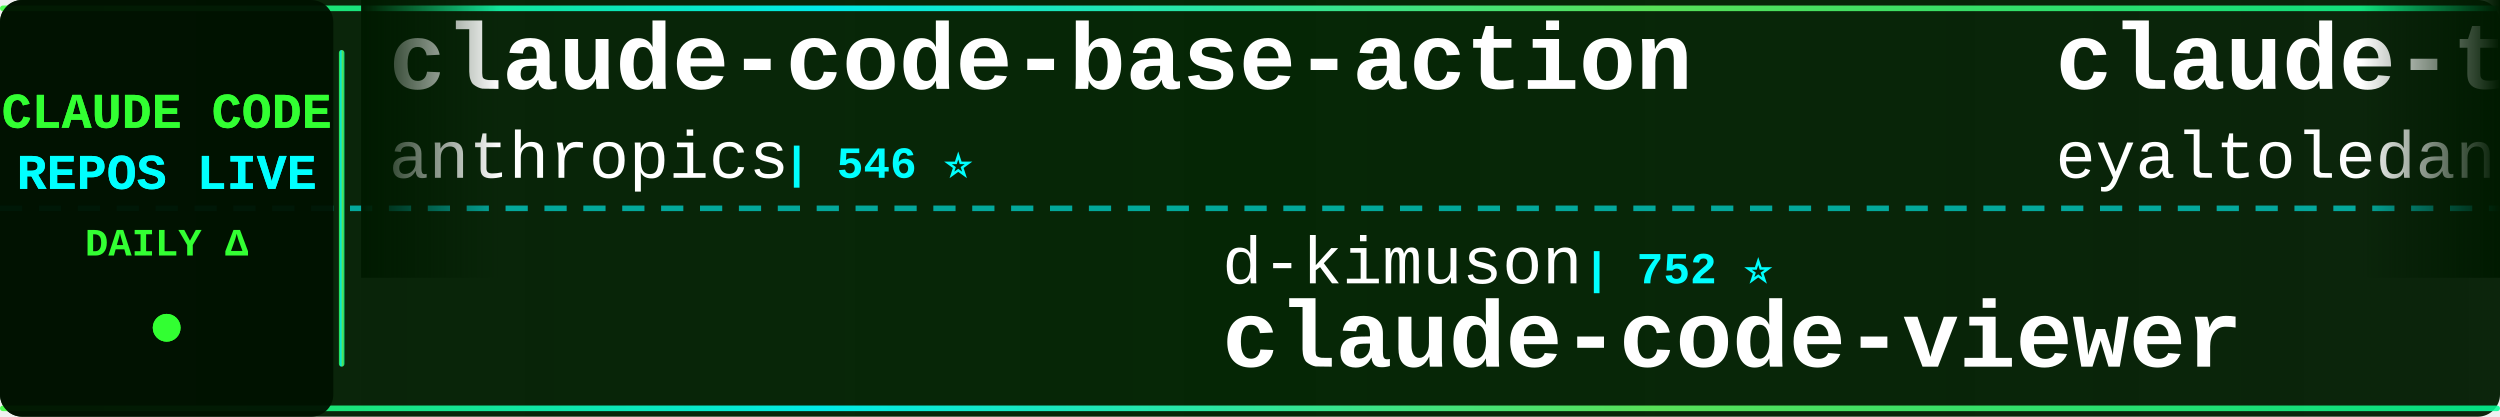
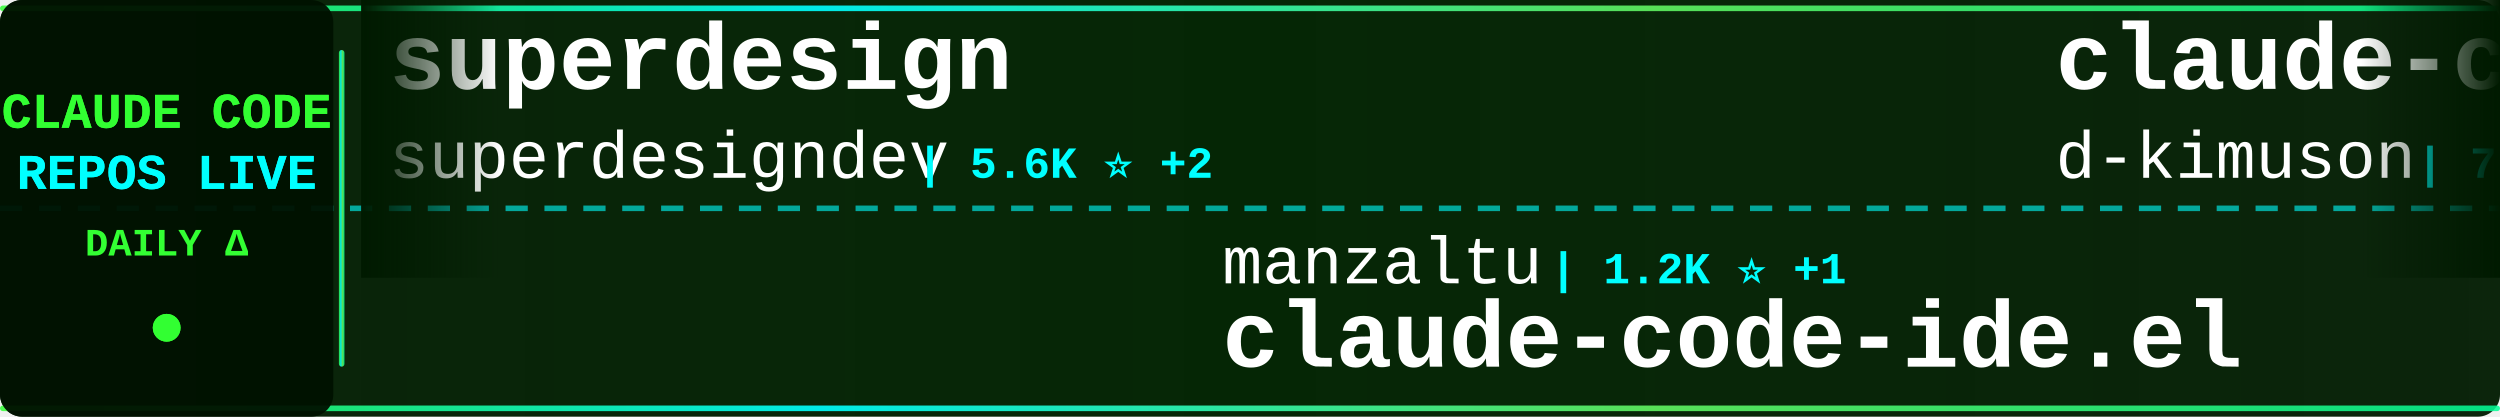
<svg xmlns="http://www.w3.org/2000/svg" width="900" height="150">
  <defs>
    <linearGradient id="tickerBg" x1="0%" y1="0%" x2="100%" y2="0%">
      <stop offset="0%" style="stop-color:#001a00;stop-opacity:0.95" />
      <stop offset="50%" style="stop-color:#002200;stop-opacity:0.98" />
      <stop offset="100%" style="stop-color:#001a00;stop-opacity:0.95" />
    </linearGradient>
    <linearGradient id="borderGrad" x1="0%" y1="0%" x2="100%" y2="0%">
      <stop offset="0%" style="stop-color:#33ff33;stop-opacity:0.85">
        <animate attributeName="stop-opacity" values="0.85;1;0.85" dur="2s" repeatCount="indefinite" />
      </stop>
      <stop offset="33%" style="stop-color:#00ffff;stop-opacity:0.9">
        <animate attributeName="stop-opacity" values="0.9;1;0.9" dur="2.2s" repeatCount="indefinite" />
      </stop>
      <stop offset="66%" style="stop-color:#66ff66;stop-opacity:0.85">
        <animate attributeName="stop-opacity" values="0.85;1;0.85" dur="1.8s" repeatCount="indefinite" />
      </stop>
      <stop offset="100%" style="stop-color:#00ff99;stop-opacity:0.85">
        <animate attributeName="stop-opacity" values="0.85;1;0.85" dur="2s" repeatCount="indefinite" />
      </stop>
    </linearGradient>
    <filter id="textGlow">
      <feGaussianBlur stdDeviation="0.1" result="coloredBlur" />
      <feMerge>
        <feMergeNode in="coloredBlur" />
        <feMergeNode in="SourceGraphic" />
      </feMerge>
    </filter>
    <filter id="metricGlow">
      <feGaussianBlur stdDeviation="0.2" result="coloredBlur" />
      <feMerge>
        <feMergeNode in="coloredBlur" />
        <feMergeNode in="SourceGraphic" />
      </feMerge>
    </filter>
    <linearGradient id="leftFade" x1="0%" y1="0%" x2="100%" y2="0%">
      <stop offset="0%" style="stop-color:#001a00;stop-opacity:1" />
      <stop offset="100%" style="stop-color:#001a00;stop-opacity:0" />
    </linearGradient>
    <linearGradient id="rightFade" x1="0%" y1="0%" x2="100%" y2="0%">
      <stop offset="0%" style="stop-color:#001a00;stop-opacity:0" />
      <stop offset="100%" style="stop-color:#001a00;stop-opacity:1" />
    </linearGradient>
  </defs>
  <rect width="900" height="150" fill="url(#tickerBg)" rx="8" />
  <rect x="0" y="2" width="900" height="2" fill="url(#borderGrad)" rx="1" />
  <rect x="0" y="146" width="900" height="2" fill="url(#borderGrad)" rx="1" />
  <line x1="0" y1="75" x2="900" y2="75" stroke="#00ffff" stroke-width="2" stroke-dasharray="8 6" opacity="0.6" />
  <rect x="0" y="0" width="120" height="150" fill="#001100" opacity="0.95" rx="8" />
  <text x="60" y="46" font-family="'Courier New', monospace" font-size="18" font-weight="bold" fill="#33ff33" text-anchor="middle" filter="url(#textGlow)">
    CLAUDE CODE
  </text>
  <text x="60" y="68" font-family="'Courier New', monospace" font-size="18" font-weight="bold" fill="#00ffff" text-anchor="middle" filter="url(#textGlow)">
    REPOS LIVE
  </text>
  <text x="60" y="92" font-family="'Courier New', monospace" font-size="14" font-weight="bold" fill="#33ff33" text-anchor="middle">
    DAILY Δ
  </text>
  <circle cx="60" cy="118" r="5" fill="#33ff33" filter="url(#metricGlow)">
    <animate attributeName="r" values="4;6;4" dur="1.5s" repeatCount="indefinite" />
    <animate attributeName="opacity" values="0.6;1;0.6" dur="1.5s" repeatCount="indefinite" />
  </circle>
  <rect x="122" y="18" width="2" height="114" fill="url(#borderGrad)" rx="1" />
  <clipPath id="tickerClip">
    <rect x="130" y="0" width="770" height="150" />
  </clipPath>
  <g clip-path="url(#tickerClip)">
    <g id="tickerItems">
      <animateTransform attributeName="transform" attributeType="XML" type="translate" from="0 0" to="-3000 0" dur="54s" repeatCount="indefinite" />
      <g transform="translate(0, 0)">
-         <text x="140" y="32" font-family="'Courier New', monospace" font-size="34" font-weight="bold" fill="#ffffff">claude-code-base-action</text>
-         <text x="140" y="64" font-family="'Courier New', monospace" font-size="24" font-weight="normal" fill="#ffffff" opacity="1.0">anthropics</text>
-         <text x="282" y="64" font-family="'Courier New', monospace" font-size="16" font-weight="bold" fill="#00ffff"> | 546 ⭐</text>
+         <text x="140" y="32" font-family="'Courier New', monospace" font-size="34" font-weight="bold" fill="#ffffff">superdesign</text>
+         <text x="140" y="64" font-family="'Courier New', monospace" font-size="24" font-weight="normal" fill="#ffffff" opacity="1.0">superdesigndev</text>
+         <text x="330" y="64" font-family="'Courier New', monospace" font-size="16" font-weight="bold" fill="#00ffff"> | 5.6K ⭐ +2</text>
      </g>
      <g transform="translate(300, 0)">
-         <text x="140" y="102" font-family="'Courier New', monospace" font-size="24" font-weight="normal" fill="#ffffff" opacity="1.0">d-kimuson</text>
-         <text x="270" y="102" font-family="'Courier New', monospace" font-size="16" font-weight="bold" fill="#00ffff"> | 752 ⭐</text>
-         <text x="140" y="132" font-family="'Courier New', monospace" font-size="34" font-weight="bold" fill="#ffffff">claude-code-viewer</text>
+         <text x="140" y="102" font-family="'Courier New', monospace" font-size="24" font-weight="normal" fill="#ffffff" opacity="1.0">manzaltu</text>
+         <text x="258" y="102" font-family="'Courier New', monospace" font-size="16" font-weight="bold" fill="#00ffff"> | 1.2K ⭐ +1</text>
+         <text x="140" y="132" font-family="'Courier New', monospace" font-size="34" font-weight="bold" fill="#ffffff">claude-code-ide.el</text>
      </g>
      <g transform="translate(600, 0)">
-         <text x="140" y="32" font-family="'Courier New', monospace" font-size="34" font-weight="bold" fill="#ffffff">claude-task-master</text>
-         <text x="140" y="64" font-family="'Courier New', monospace" font-size="24" font-weight="normal" fill="#ffffff" opacity="1.0">eyaltoledano</text>
-         <text x="306" y="64" font-family="'Courier New', monospace" font-size="16" font-weight="bold" fill="#00ffff"> | 24.6K ⭐ +1</text>
+         <text x="140" y="32" font-family="'Courier New', monospace" font-size="34" font-weight="bold" fill="#ffffff">claude-code-viewer</text>
+         <text x="140" y="64" font-family="'Courier New', monospace" font-size="24" font-weight="normal" fill="#ffffff" opacity="1.0">d-kimuson</text>
+         <text x="270" y="64" font-family="'Courier New', monospace" font-size="16" font-weight="bold" fill="#00ffff"> | 753 ⭐ +1</text>
      </g>
      <g transform="translate(900, 0)">
-         <text x="140" y="102" font-family="'Courier New', monospace" font-size="24" font-weight="normal" fill="#ffffff" opacity="1.0">greggh</text>
-         <text x="234" y="102" font-family="'Courier New', monospace" font-size="16" font-weight="bold" fill="#00ffff"> | 1.7K ⭐ +1</text>
-         <text x="140" y="132" font-family="'Courier New', monospace" font-size="34" font-weight="bold" fill="#ffffff">claude-code.nvim</text>
+         <text x="140" y="102" font-family="'Courier New', monospace" font-size="24" font-weight="normal" fill="#ffffff" opacity="1.0">fuergaosi233</text>
+         <text x="306" y="102" font-family="'Courier New', monospace" font-size="16" font-weight="bold" fill="#00ffff"> | 1.8K ⭐</text>
+         <text x="140" y="132" font-family="'Courier New', monospace" font-size="34" font-weight="bold" fill="#ffffff">claude-code-proxy</text>
      </g>
      <g transform="translate(1200, 0)">
        <text x="140" y="32" font-family="'Courier New', monospace" font-size="34" font-weight="bold" fill="#ffffff">learn-claude-code</text>
        <text x="140" y="64" font-family="'Courier New', monospace" font-size="24" font-weight="normal" fill="#ffffff" opacity="1.0">shareAI-lab</text>
-         <text x="294" y="64" font-family="'Courier New', monospace" font-size="16" font-weight="bold" fill="#00ffff"> | 13.1K ⭐ +10</text>
+         <text x="294" y="64" font-family="'Courier New', monospace" font-size="16" font-weight="bold" fill="#00ffff"> | 13.1K ⭐ +4</text>
      </g>
      <g transform="translate(1500, 0)">
-         <text x="140" y="102" font-family="'Courier New', monospace" font-size="24" font-weight="normal" fill="#ffffff" opacity="1.0">MadAppGang</text>
-         <text x="282" y="102" font-family="'Courier New', monospace" font-size="16" font-weight="bold" fill="#00ffff"> | 196 ⭐</text>
-         <text x="140" y="132" font-family="'Courier New', monospace" font-size="34" font-weight="bold" fill="#ffffff">claude-code</text>
+         <text x="140" y="102" font-family="'Courier New', monospace" font-size="24" font-weight="normal" fill="#ffffff" opacity="1.0">ericbuess</text>
+         <text x="270" y="102" font-family="'Courier New', monospace" font-size="16" font-weight="bold" fill="#00ffff"> | 524 ⭐</text>
+         <text x="140" y="132" font-family="'Courier New', monospace" font-size="34" font-weight="bold" fill="#ffffff">claude-code-docs</text>
      </g>
      <g transform="translate(1800, 0)">
-         <text x="140" y="32" font-family="'Courier New', monospace" font-size="34" font-weight="bold" fill="#ffffff">claude-code-configs</text>
-         <text x="140" y="64" font-family="'Courier New', monospace" font-size="24" font-weight="normal" fill="#ffffff" opacity="1.0">Matt-Dionis</text>
-         <text x="294" y="64" font-family="'Courier New', monospace" font-size="16" font-weight="bold" fill="#00ffff"> | 582 ⭐</text>
+         <text x="140" y="32" font-family="'Courier New', monospace" font-size="34" font-weight="bold" fill="#ffffff">claude-code</text>
+         <text x="140" y="64" font-family="'Courier New', monospace" font-size="24" font-weight="normal" fill="#ffffff" opacity="1.0">anthropics</text>
+         <text x="282" y="64" font-family="'Courier New', monospace" font-size="16" font-weight="bold" fill="#00ffff"> | 51.1K ⭐ +74</text>
      </g>
      <g transform="translate(2100, 0)">
-         <text x="140" y="102" font-family="'Courier New', monospace" font-size="24" font-weight="normal" fill="#ffffff" opacity="1.0">Cranot</text>
-         <text x="234" y="102" font-family="'Courier New', monospace" font-size="16" font-weight="bold" fill="#00ffff"> | 2.2K ⭐</text>
-         <text x="140" y="132" font-family="'Courier New', monospace" font-size="34" font-weight="bold" fill="#ffffff">claude-code-guide</text>
+         <text x="140" y="102" font-family="'Courier New', monospace" font-size="24" font-weight="normal" fill="#ffffff" opacity="1.0">VoltAgent</text>
+         <text x="270" y="102" font-family="'Courier New', monospace" font-size="16" font-weight="bold" fill="#00ffff"> | 7.0K ⭐ +16</text>
+         <text x="140" y="132" font-family="'Courier New', monospace" font-size="34" font-weight="bold" fill="#ffffff">awesome-claude-code-suba...</text>
      </g>
      <g transform="translate(2400, 0)">
-         <text x="140" y="32" font-family="'Courier New', monospace" font-size="34" font-weight="bold" fill="#ffffff">claude-code-reverse</text>
-         <text x="140" y="64" font-family="'Courier New', monospace" font-size="24" font-weight="normal" fill="#ffffff" opacity="1.0">Yuyz0112</text>
-         <text x="258" y="64" font-family="'Courier New', monospace" font-size="16" font-weight="bold" fill="#00ffff"> | 1.9K ⭐ +2</text>
+         <text x="140" y="32" font-family="'Courier New', monospace" font-size="34" font-weight="bold" fill="#ffffff">cc</text>
+         <text x="140" y="64" font-family="'Courier New', monospace" font-size="24" font-weight="normal" fill="#ffffff" opacity="1.0">kn1026</text>
+         <text x="234" y="64" font-family="'Courier New', monospace" font-size="16" font-weight="bold" fill="#00ffff"> | 697 ⭐</text>
      </g>
      <g transform="translate(2700, 0)">
-         <text x="140" y="102" font-family="'Courier New', monospace" font-size="24" font-weight="normal" fill="#ffffff" opacity="1.0">IncomeStreamSurfer</text>
-         <text x="378" y="102" font-family="'Courier New', monospace" font-size="16" font-weight="bold" fill="#00ffff"> | 306 ⭐</text>
-         <text x="140" y="132" font-family="'Courier New', monospace" font-size="34" font-weight="bold" fill="#ffffff">claude-code-agents-wizar...</text>
+         <text x="140" y="102" font-family="'Courier New', monospace" font-size="24" font-weight="normal" fill="#ffffff" opacity="1.0">breaking-brake</text>
+         <text x="330" y="102" font-family="'Courier New', monospace" font-size="16" font-weight="bold" fill="#00ffff"> | 2.1K ⭐ +9</text>
+         <text x="140" y="132" font-family="'Courier New', monospace" font-size="34" font-weight="bold" fill="#ffffff">cc-wf-studio</text>
      </g>
      <g transform="translate(3000, 0)">
-         <text x="140" y="32" font-family="'Courier New', monospace" font-size="34" font-weight="bold" fill="#ffffff">claude-code-base-action</text>
-         <text x="140" y="64" font-family="'Courier New', monospace" font-size="24" font-weight="normal" fill="#ffffff" opacity="1.0">anthropics</text>
-         <text x="282" y="64" font-family="'Courier New', monospace" font-size="16" font-weight="bold" fill="#00ffff"> | 546 ⭐</text>
+         <text x="140" y="32" font-family="'Courier New', monospace" font-size="34" font-weight="bold" fill="#ffffff">superdesign</text>
+         <text x="140" y="64" font-family="'Courier New', monospace" font-size="24" font-weight="normal" fill="#ffffff" opacity="1.0">superdesigndev</text>
+         <text x="330" y="64" font-family="'Courier New', monospace" font-size="16" font-weight="bold" fill="#00ffff"> | 5.6K ⭐ +2</text>
      </g>
      <g transform="translate(3300, 0)">
-         <text x="140" y="102" font-family="'Courier New', monospace" font-size="24" font-weight="normal" fill="#ffffff" opacity="1.0">d-kimuson</text>
-         <text x="270" y="102" font-family="'Courier New', monospace" font-size="16" font-weight="bold" fill="#00ffff"> | 752 ⭐</text>
-         <text x="140" y="132" font-family="'Courier New', monospace" font-size="34" font-weight="bold" fill="#ffffff">claude-code-viewer</text>
+         <text x="140" y="102" font-family="'Courier New', monospace" font-size="24" font-weight="normal" fill="#ffffff" opacity="1.0">manzaltu</text>
+         <text x="258" y="102" font-family="'Courier New', monospace" font-size="16" font-weight="bold" fill="#00ffff"> | 1.2K ⭐ +1</text>
+         <text x="140" y="132" font-family="'Courier New', monospace" font-size="34" font-weight="bold" fill="#ffffff">claude-code-ide.el</text>
      </g>
      <g transform="translate(3600, 0)">
-         <text x="140" y="32" font-family="'Courier New', monospace" font-size="34" font-weight="bold" fill="#ffffff">claude-task-master</text>
-         <text x="140" y="64" font-family="'Courier New', monospace" font-size="24" font-weight="normal" fill="#ffffff" opacity="1.0">eyaltoledano</text>
-         <text x="306" y="64" font-family="'Courier New', monospace" font-size="16" font-weight="bold" fill="#00ffff"> | 24.6K ⭐ +1</text>
+         <text x="140" y="32" font-family="'Courier New', monospace" font-size="34" font-weight="bold" fill="#ffffff">claude-code-viewer</text>
+         <text x="140" y="64" font-family="'Courier New', monospace" font-size="24" font-weight="normal" fill="#ffffff" opacity="1.0">d-kimuson</text>
+         <text x="270" y="64" font-family="'Courier New', monospace" font-size="16" font-weight="bold" fill="#00ffff"> | 753 ⭐ +1</text>
      </g>
      <g transform="translate(3900, 0)">
-         <text x="140" y="102" font-family="'Courier New', monospace" font-size="24" font-weight="normal" fill="#ffffff" opacity="1.0">greggh</text>
-         <text x="234" y="102" font-family="'Courier New', monospace" font-size="16" font-weight="bold" fill="#00ffff"> | 1.7K ⭐ +1</text>
-         <text x="140" y="132" font-family="'Courier New', monospace" font-size="34" font-weight="bold" fill="#ffffff">claude-code.nvim</text>
+         <text x="140" y="102" font-family="'Courier New', monospace" font-size="24" font-weight="normal" fill="#ffffff" opacity="1.0">fuergaosi233</text>
+         <text x="306" y="102" font-family="'Courier New', monospace" font-size="16" font-weight="bold" fill="#00ffff"> | 1.8K ⭐</text>
+         <text x="140" y="132" font-family="'Courier New', monospace" font-size="34" font-weight="bold" fill="#ffffff">claude-code-proxy</text>
      </g>
    </g>
  </g>
  <rect x="130" y="0" width="50" height="100" fill="url(#leftFade)" />
  <rect x="850" y="0" width="50" height="100" fill="url(#rightFade)" />
</svg>
